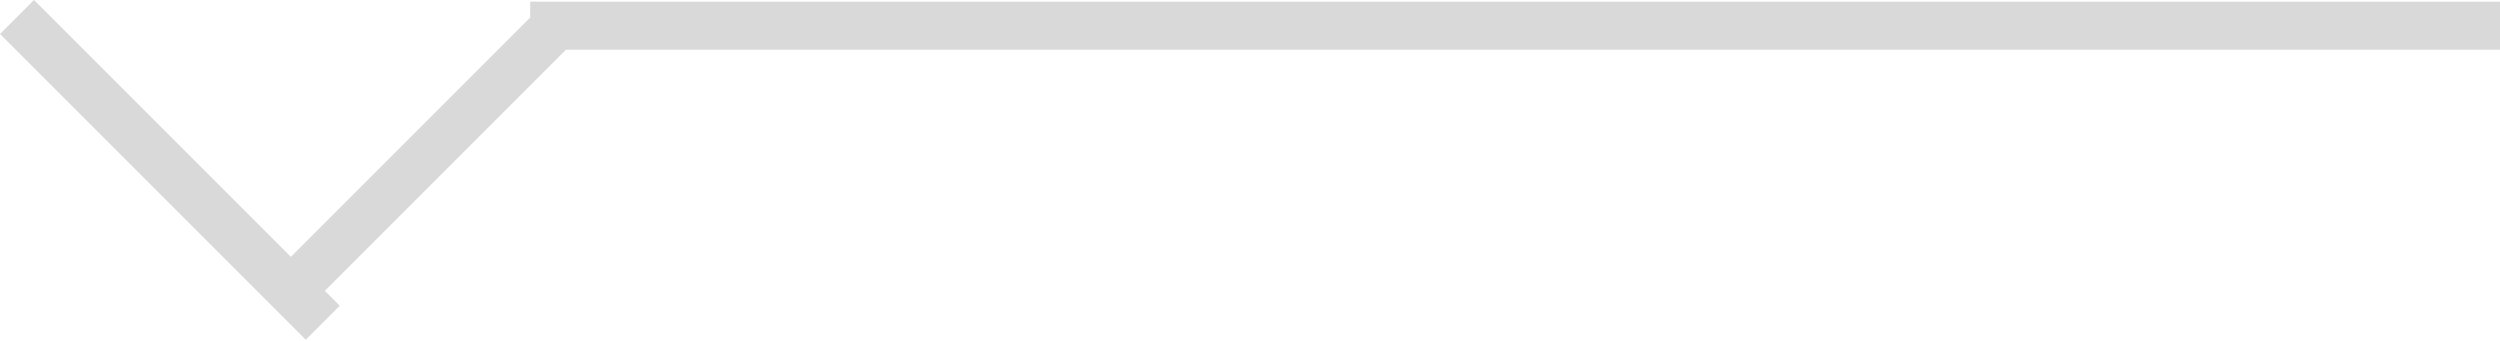
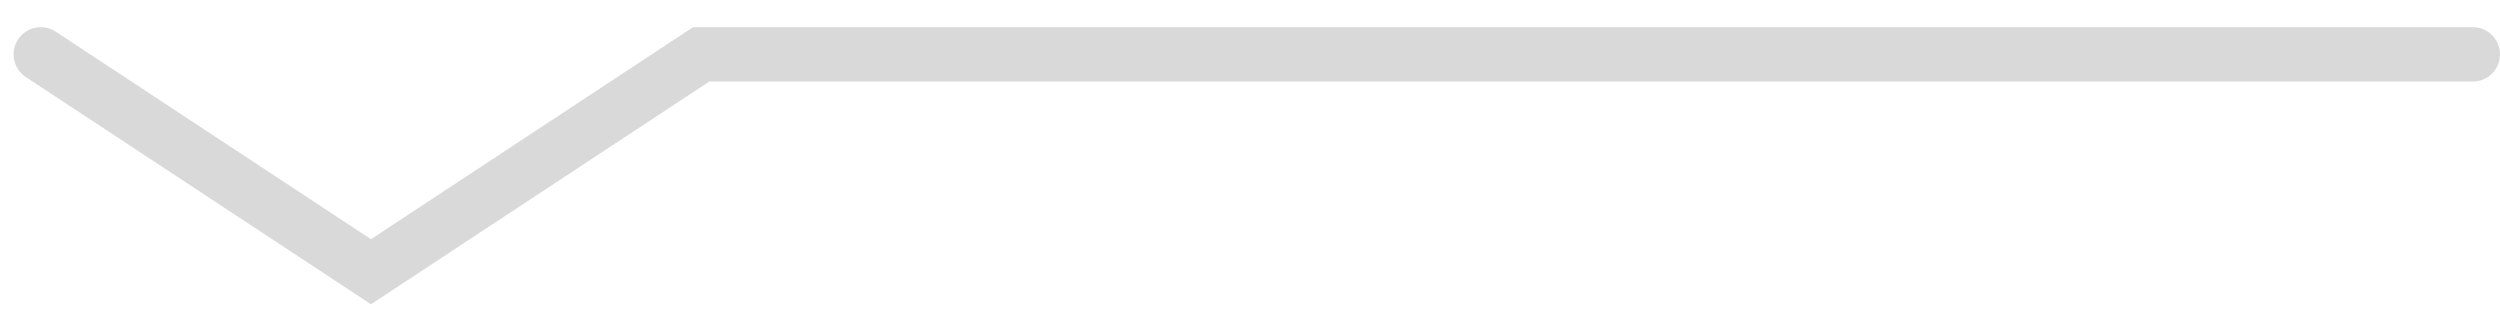
- <svg xmlns="http://www.w3.org/2000/svg" width="22" height="3" viewBox="0 0 22 3" fill="none">
-   <rect y="0.299" width="0.423" height="3.805" transform="rotate(-45 0 0.298828)" fill="#D9D9D9" />
-   <rect width="0.423" height="3.176" transform="matrix(-0.707107 -0.707107 -0.707107 0.707107 5.09668 0.321289)" fill="#D9D9D9" />
-   <rect width="0.423" height="17.334" transform="matrix(-4.37114e-08 -1 -1 4.37114e-08 22 0.4375)" fill="#D9D9D9" />
+ <svg xmlns="http://www.w3.org/2000/svg" width="46" height="6" viewBox="0 0 46 6" fill="none">
+   <path d="M0.75 1L6.826 5L12.902 1H45.5" stroke="#D9D9D9" stroke-linecap="round" />
</svg>
